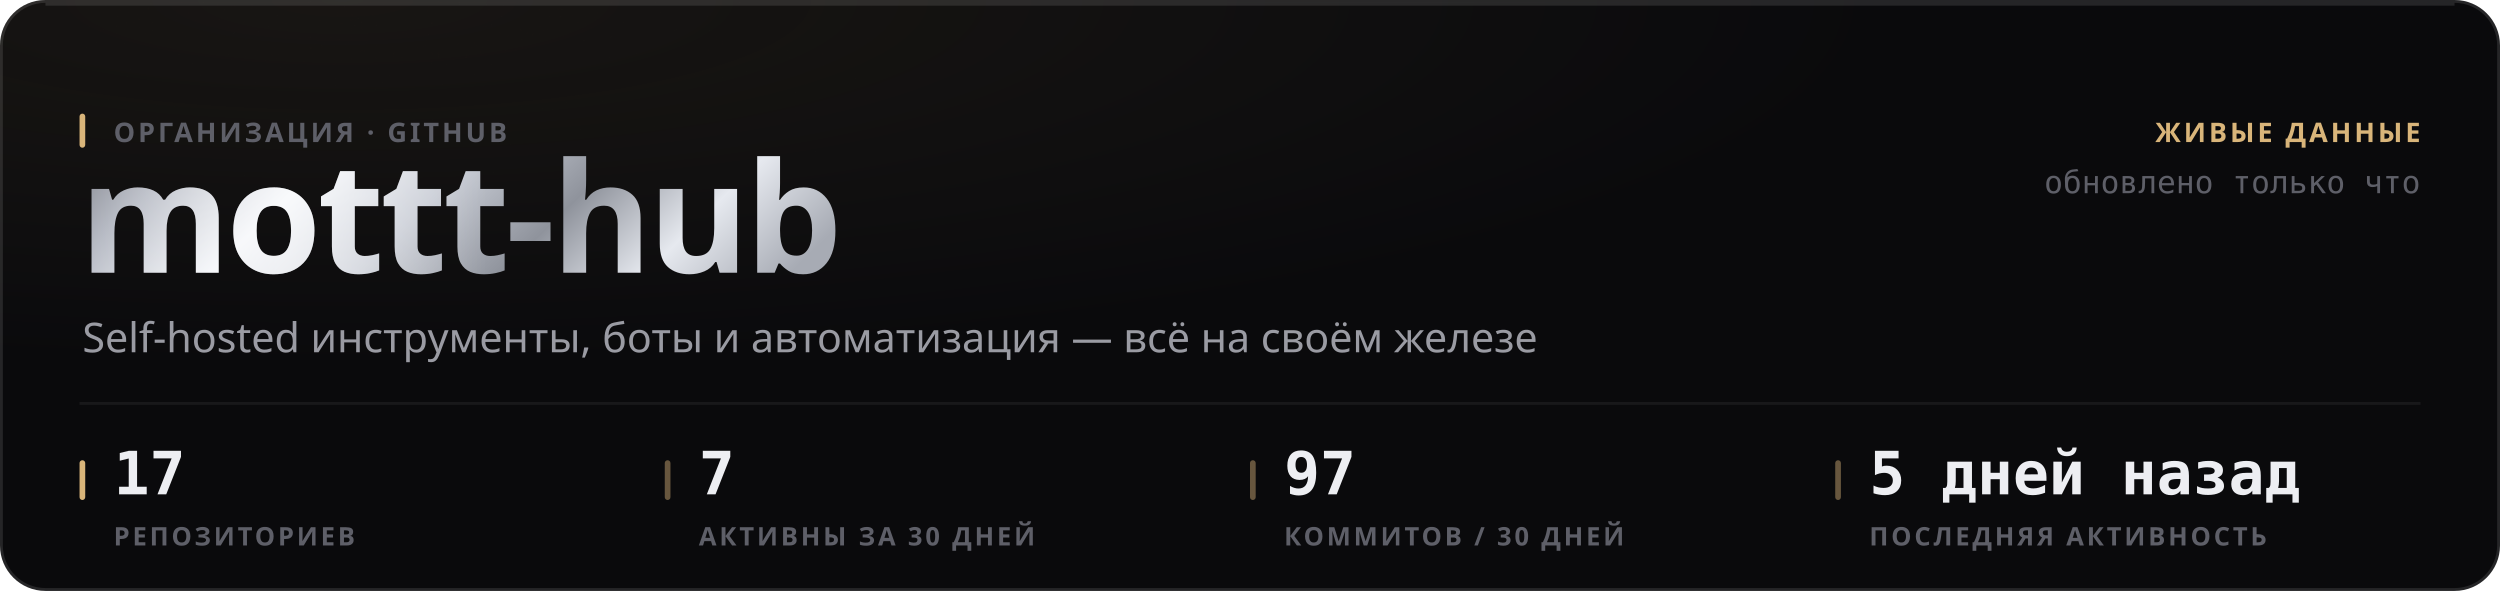
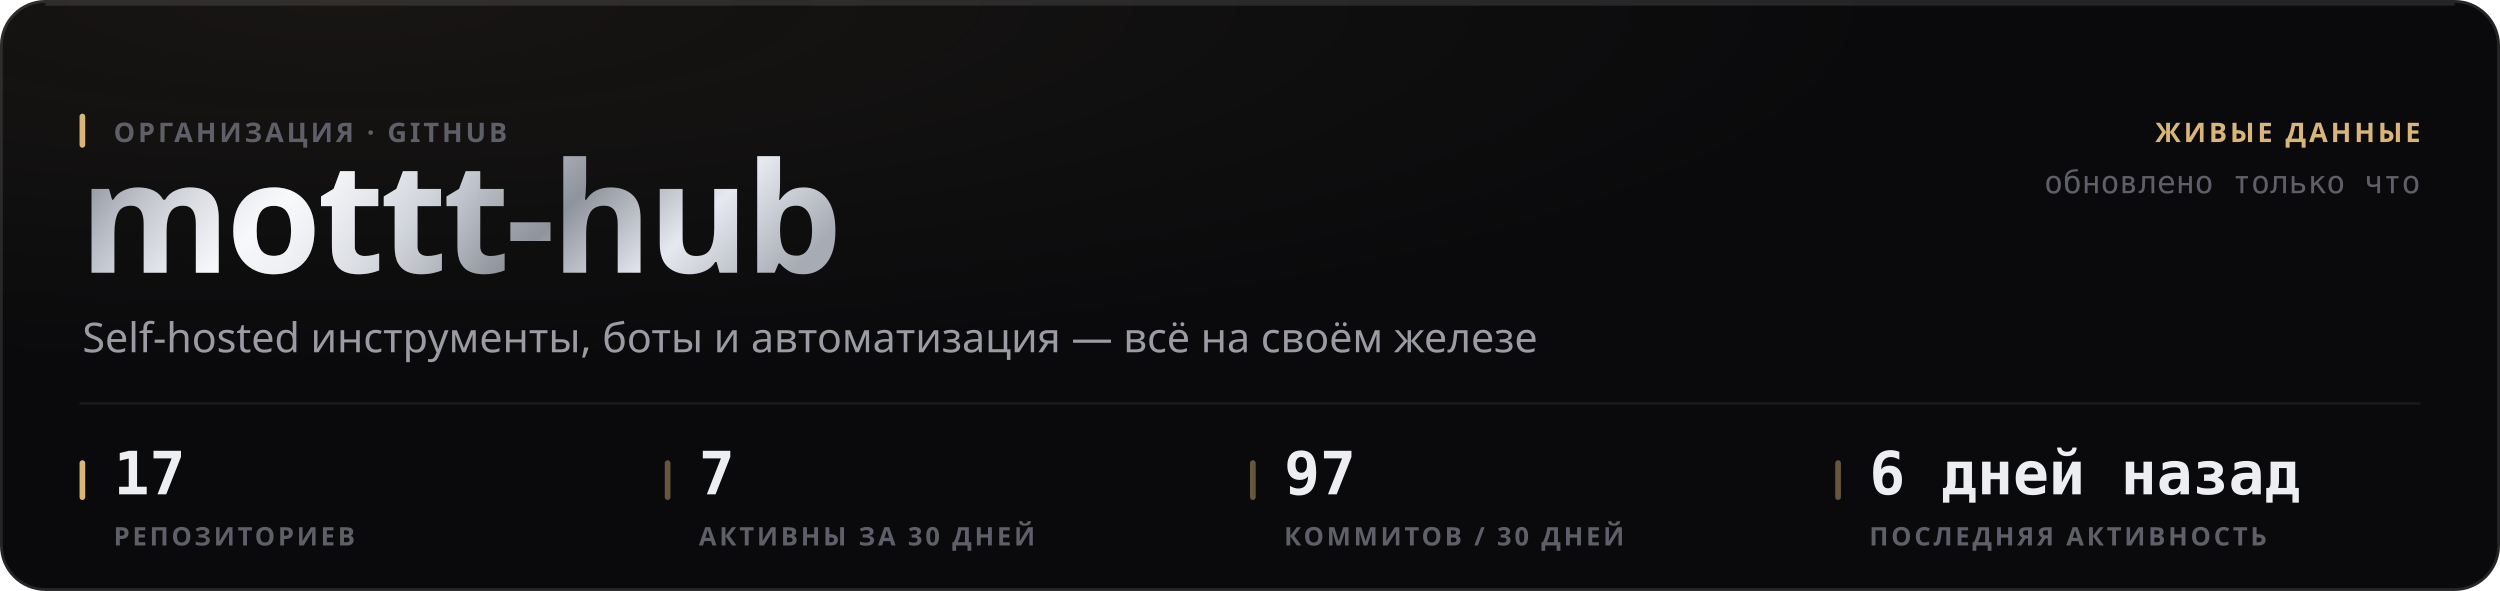
<svg xmlns="http://www.w3.org/2000/svg" width="880" height="208" viewBox="0 0 880 208" role="img">
  <style>
  text { font-family: -apple-system, BlinkMacSystemFont, 'Segoe UI', 'Noto Sans', Helvetica, Arial, sans-serif; }
  .mono { font-family: ui-monospace, 'SF Mono', 'Cascadia Mono', 'DejaVu Sans Mono', Menlo, Consolas, monospace; font-variant-numeric: tabular-nums; }
  .caps { letter-spacing: .1em; text-transform: uppercase; }

  @keyframes sheen  { from { transform: translateX(-120%); } to { transform: translateX(260%); } }
  @keyframes rise   { from { opacity: 0; transform: translateY(6px); } to { opacity: 1; transform: none; } }
  @keyframes slide  { from { opacity: 0; transform: translateX(-8px); } to { opacity: 1; transform: none; } }
  @keyframes grow   { from { transform: scaleY(0); } to { transform: scaleY(1); } }
  @keyframes widen  { from { transform: scaleX(0); } to { transform: scaleX(1); } }
  @keyframes draw   { from { stroke-dashoffset: 200; } to { stroke-dashoffset: 0; } }

  .sheen { animation: sheen 5.5s cubic-bezier(.45,0,.2,1) infinite; }
  .rise  { animation: rise .5s cubic-bezier(.16,1,.3,1) both; }
  .slide { animation: slide .42s cubic-bezier(.16,1,.3,1) both; }
  .bar   { transform-box: fill-box; transform-origin: 50% 100%;
           animation: grow .62s cubic-bezier(.16,1,.3,1) both; }
  .fill  { transform-box: fill-box; transform-origin: 0% 50%;
           animation: widen .8s cubic-bezier(.16,1,.3,1) both; }
  /* The hidden start state lives in the keyframes, never in the static rule.
     A renderer that ignores CSS animations then falls back to the FINISHED
     state — a drawn line, visible text — instead of an empty panel. */
  .spark { stroke-dasharray: 200;
           animation: draw 1.1s cubic-bezier(.16,1,.3,1) both; }

  @media (prefers-reduced-motion: reduce) {
    .sheen { animation: none; opacity: 0; }
    .rise, .slide, .bar, .fill, .spark { animation: none; opacity: 1; transform: none;
                                         stroke-dashoffset: 0; }
  }</style>
  <defs>
    <filter id="grain1" x="0" y="0" width="100%" height="100%">
      <feTurbulence type="fractalNoise" baseFrequency="0.82" numOctaves="3" stitchTiles="stitch" />
      <feColorMatrix type="saturate" values="0" />
    </filter>
    <radialGradient id="wash2" cx="14%" cy="0%" r="62%">
      <stop offset="0%" stop-color="#d9b57a" stop-opacity="0.07" />
      <stop offset="100%" stop-color="#d9b57a" stop-opacity="0" />
    </radialGradient>
    <linearGradient id="metal3" x1="0" y1="0" x2="1" y2="0.25">
      <stop offset="0%" stop-color="#6e7078" />
      <stop offset="16.667%" stop-color="#b4b8c2" />
      <stop offset="33.333%" stop-color="#f2f4f8" />
      <stop offset="50%" stop-color="#c7cbd4" />
      <stop offset="66.667%" stop-color="#8f939c" />
      <stop offset="83.333%" stop-color="#e6e9ef" />
      <stop offset="100%" stop-color="#a7abb4" />
    </linearGradient>
    <linearGradient id="sheengrad5" x1="0" y1="0" x2="1" y2="0">
      <stop offset="0%" stop-color="#ffffff" stop-opacity="0" />
      <stop offset="50%" stop-color="#ffffff" stop-opacity="0.5" />
      <stop offset="100%" stop-color="#ffffff" stop-opacity="0" />
    </linearGradient>
    <clipPath id="wordclip4">
      <text x="28" y="96" font-size="54" font-weight="800" letter-spacing="-0.025em" font-family="-apple-system, BlinkMacSystemFont, 'Segoe UI', Helvetica, Arial, sans-serif">mottt-hub</text>
    </clipPath>
  </defs>
  <rect width="880" height="208" rx="16" fill="#0a0a0c" />
  <rect width="880" height="208" rx="16" fill="url(#wash2)" />
  <rect width="880" height="208" rx="16" filter="url(#grain1)" opacity="0.05" style="mix-blend-mode:overlay" />
  <rect x=".5" y=".5" width="879" height="207" rx="15.5" fill="none" stroke="rgba(255,255,255,0.11)" />
  <path d="M16 1.5 H864" stroke="rgba(255,255,255,0.112)" stroke-width="1" fill="none" />
  <g clip-path="url(#wordclip4)">
    <rect x="28" y="42" width="287.116" height="70.2" fill="url(#metal3)" />
    <rect class="sheen" x="28" y="42" width="143.558" height="70.2" fill="url(#sheengrad5)" />
  </g>
  <rect x="28" y="40" width="2" height="12" rx="1" fill="#d9b57a" />
  <text x="40" y="50" font-size="9.5" font-weight="600" fill="#5e5f68" letter-spacing="0.11em">ОРГАНИЗАЦИЯ · GITHUB</text>
  <text x="29" y="124" font-size="14.5" font-weight="400" fill="#9a9ba3">Self-hosted инструменты, боты и автоматизация — всё на своём железе</text>
  <text x="852" y="50" font-size="9.5" font-weight="600" fill="#d9b57a" text-anchor="end" letter-spacing="0.11em">ЖИВЫЕ ДАННЫЕ</text>
  <text x="852" y="68" font-size="11" font-weight="400" fill="#5e5f68" text-anchor="end" class="mono">обновлено только что</text>
  <path d="M28 142 H852" stroke="rgba(255,255,255,0.06)" stroke-width="1" />
  <rect x="28" y="162" width="2" height="14" rx="1" fill="#d9b57a" />
  <text x="40" y="174" font-size="21" font-weight="700" fill="#edeef2" class="mono rise" opacity="1">17</text>
  <text x="40" y="192" font-size="9" font-weight="600" fill="#5e5f68" letter-spacing="0.11em">РЕПОЗИТОРИЕВ</text>
  <rect x="234" y="162" width="2" height="14" rx="1" fill="rgba(217,181,122,0.45)" />
  <text x="246" y="174" font-size="21" font-weight="700" fill="#edeef2" class="mono rise" opacity="1">7</text>
  <text x="246" y="192" font-size="9" font-weight="600" fill="#5e5f68" letter-spacing="0.11em">АКТИВНЫ ЗА 30 ДНЕЙ</text>
  <rect x="440" y="162" width="2" height="14" rx="1" fill="rgba(217,181,122,0.45)" />
  <text x="452" y="174" font-size="21" font-weight="700" fill="#edeef2" class="mono rise" opacity="1">97</text>
  <text x="452" y="192" font-size="9" font-weight="600" fill="#5e5f68" letter-spacing="0.11em">КОММИТОВ / 30 ДНЕЙ</text>
  <rect x="646" y="162" width="2" height="14" rx="1" fill="rgba(217,181,122,0.45)" />
-   <text x="658" y="174" font-size="21" font-weight="700" fill="#edeef2" class="mono rise" opacity="1">5 дней назад</text>
+   <text x="658" y="174" font-size="21" font-weight="700" fill="#edeef2" class="mono rise" opacity="1">6 дней назад</text>
  <text x="658" y="192" font-size="9" font-weight="600" fill="#5e5f68" letter-spacing="0.11em">ПОСЛЕДНЯЯ АКТИВНОСТЬ</text>
</svg>
